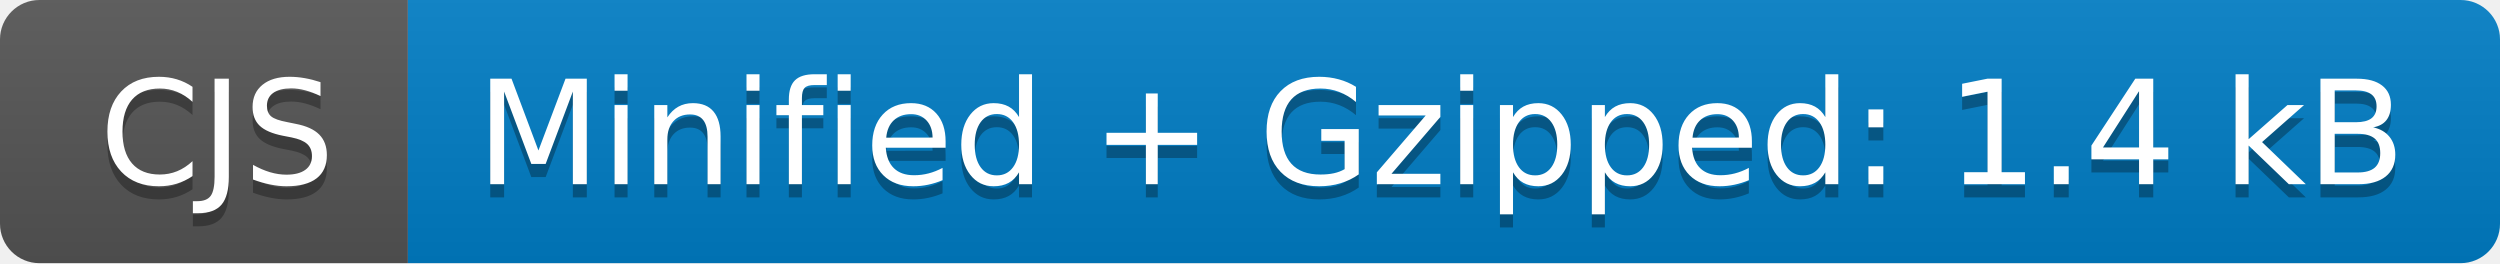
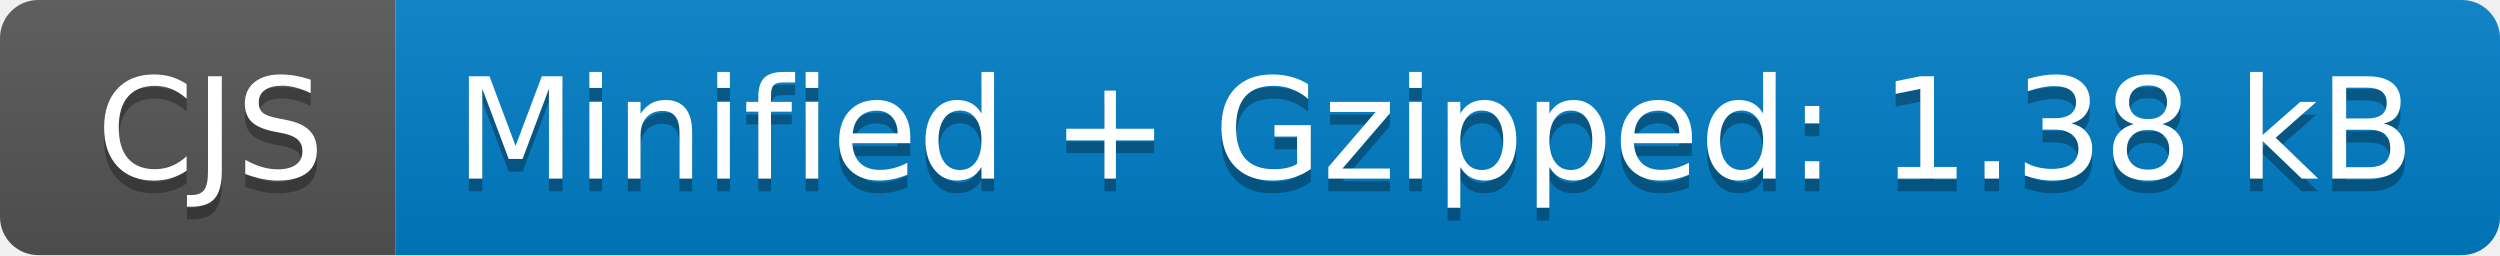
- <svg xmlns="http://www.w3.org/2000/svg" width="190" height="20" role="img" aria-label="CJS: Minified + Gzipped: 1.4 kB">
+ <svg xmlns="http://www.w3.org/2000/svg" width="196" height="20" role="img" aria-label="CJS: Minified + Gzipped: 1.38 kB">
  <linearGradient id="s" x2="0" y2="100%">
    <stop offset="0" stop-color="#bbb" stop-opacity=".1" />
    <stop offset="1" stop-opacity=".1" />
  </linearGradient>
  <clipPath id="r">
-     <rect width="190" height="20" rx="3" fill="#fff" />
+     <rect width="196" height="20" rx="3" fill="#fff" />
  </clipPath>
  <g clip-path="url(#r)">
    <rect width="31" height="20" fill="#555" />
-     <rect x="31" width="159" height="20" fill="#007ec6" />
-     <rect width="190" height="20" fill="url(#s)" />
+     <rect x="31" width="165" height="20" fill="#007ec6" />
+     <rect width="196" height="20" fill="url(#s)" />
  </g>
  <g fill="#fff" text-anchor="middle" font-family="Verdana,Geneva,DejaVu Sans,sans-serif" text-rendering="geometricPrecision" font-size="110">
    <text aria-hidden="true" x="165" y="150" fill="#010101" fill-opacity=".3" transform="scale(.1)" textLength="210">CJS</text>
    <text x="165" y="140" transform="scale(.1)" fill="#fff" textLength="210">CJS</text>
-     <text aria-hidden="true" x="1095" y="150" fill="#010101" fill-opacity=".3" transform="scale(.1)" textLength="1490">Minified + Gzipped: 1.4 kB</text>
-     <text x="1095" y="140" transform="scale(.1)" fill="#fff" textLength="1490">Minified + Gzipped: 1.4 kB</text>
+     <text aria-hidden="true" x="1125" y="150" fill="#010101" fill-opacity=".3" transform="scale(.1)" textLength="1550">Minified + Gzipped: 1.38 kB</text>
+     <text x="1125" y="140" transform="scale(.1)" fill="#fff" textLength="1550">Minified + Gzipped: 1.38 kB</text>
  </g>
</svg>
